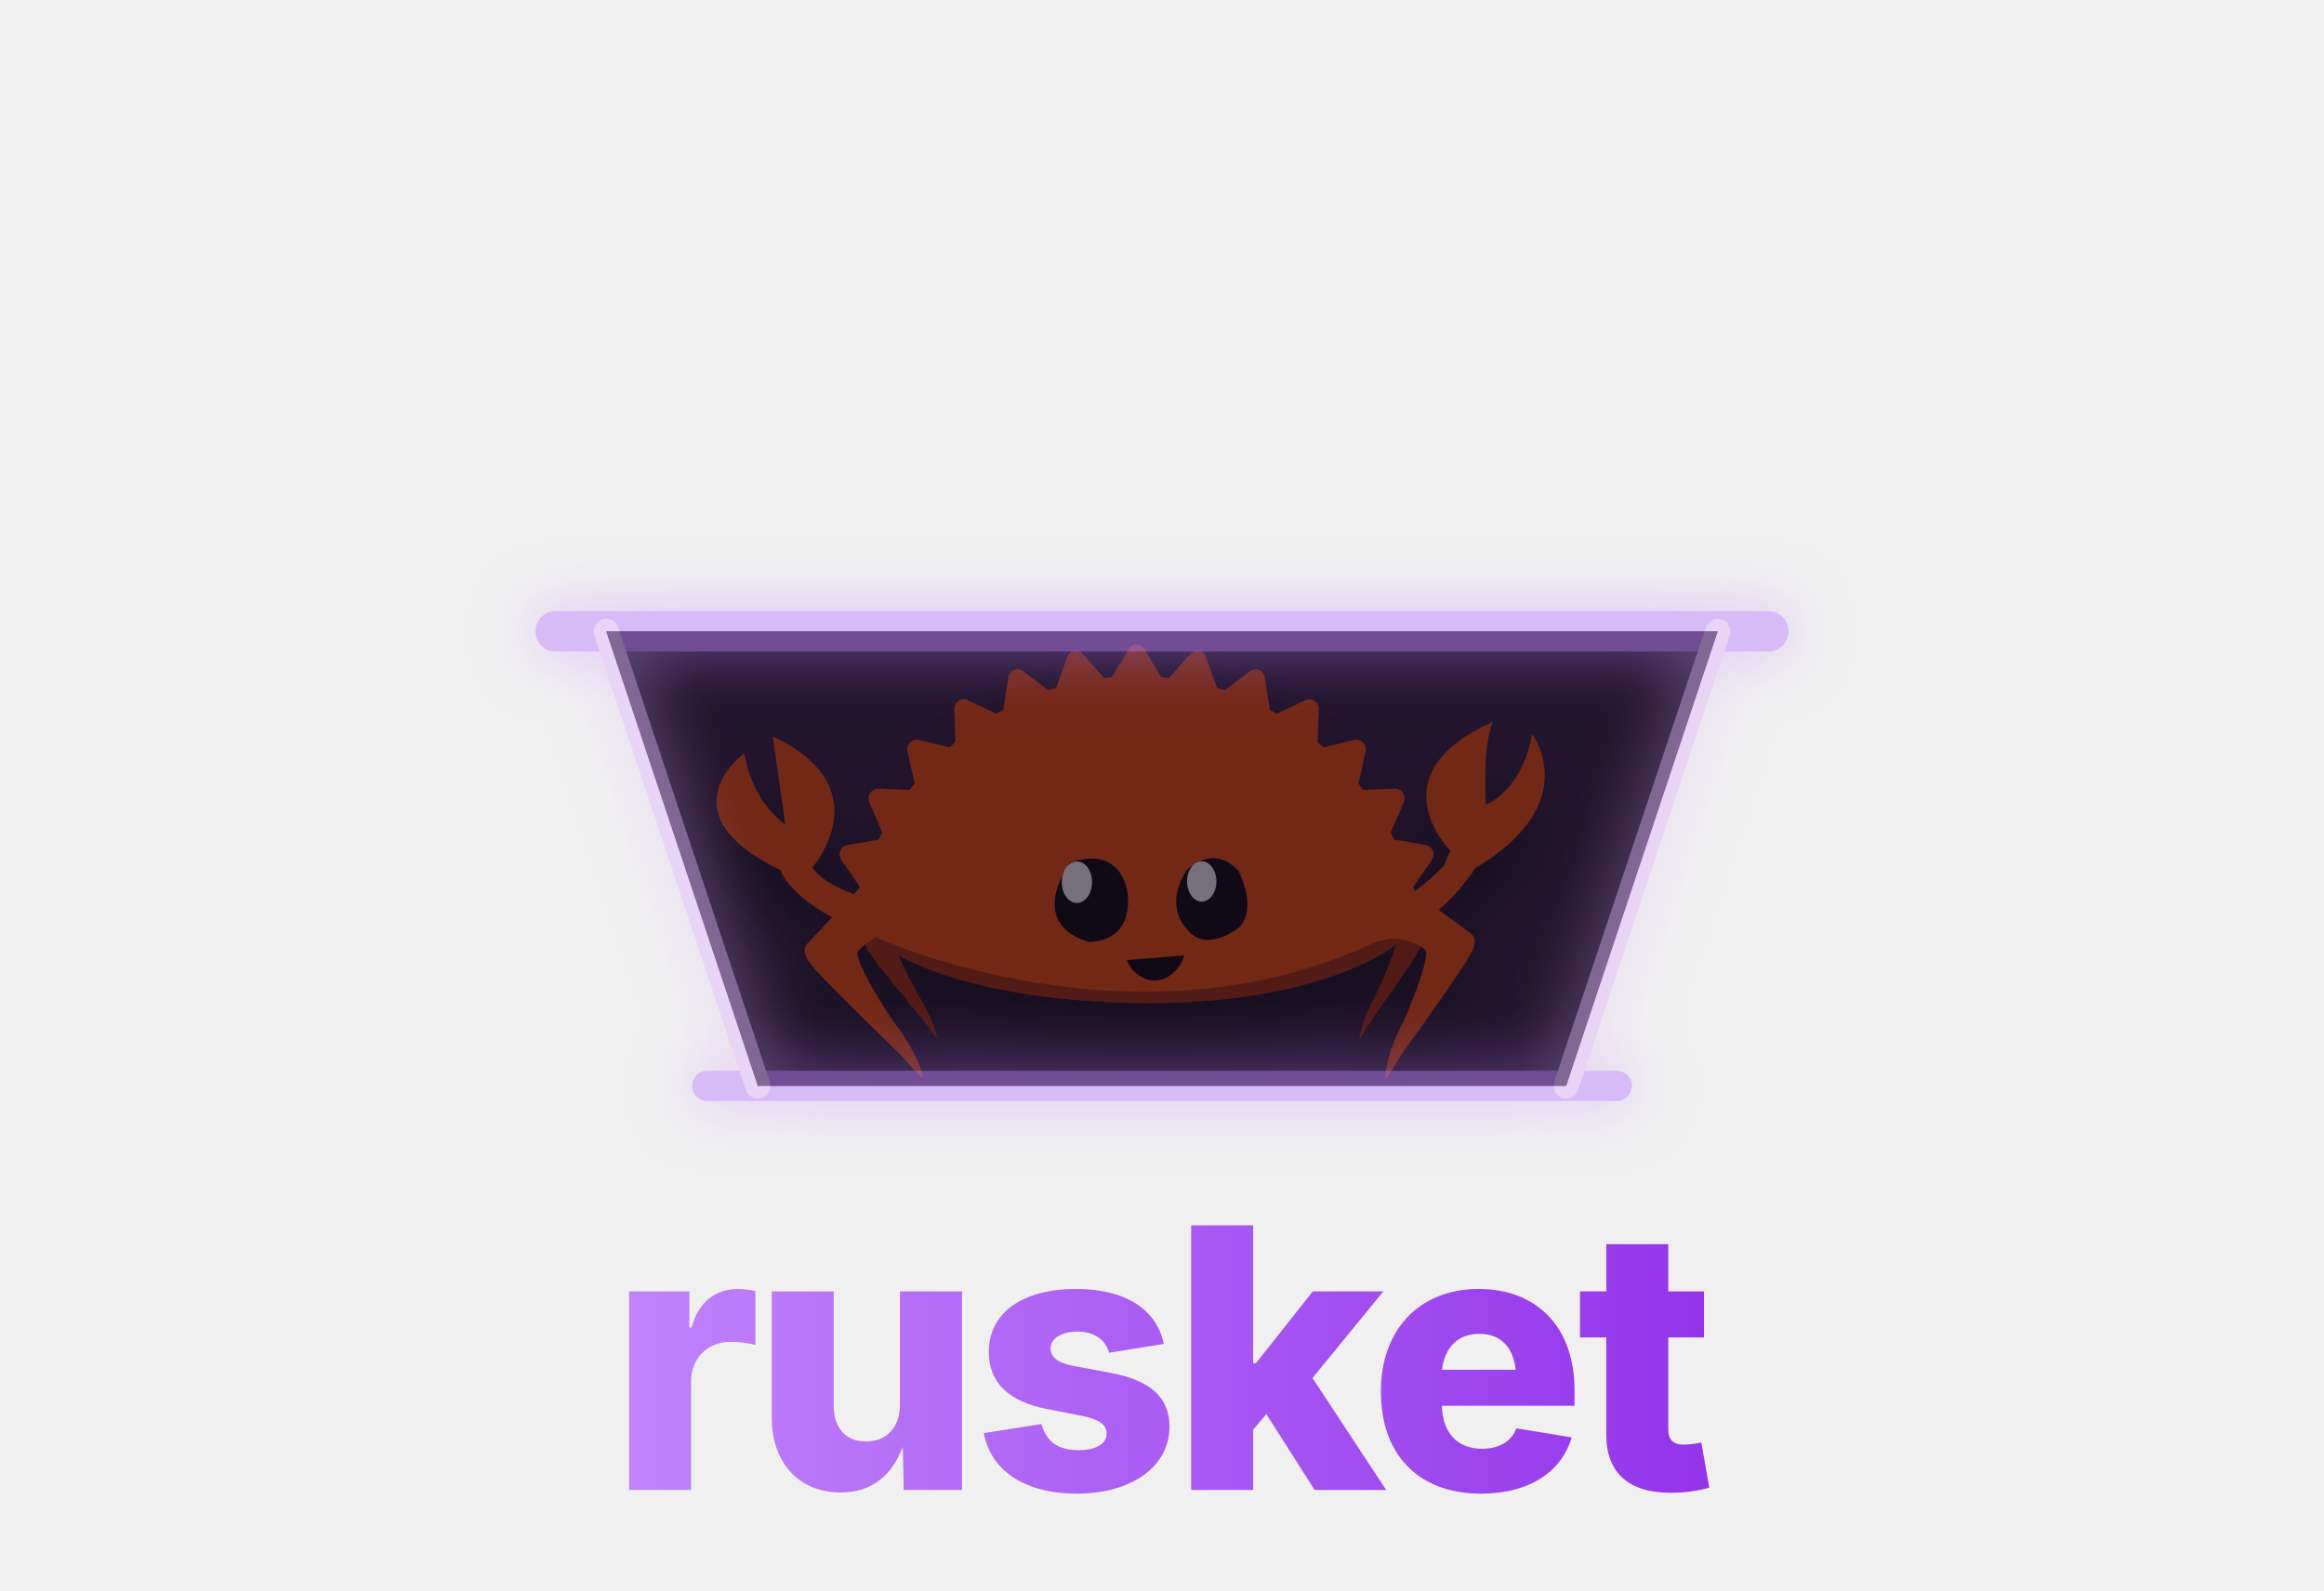
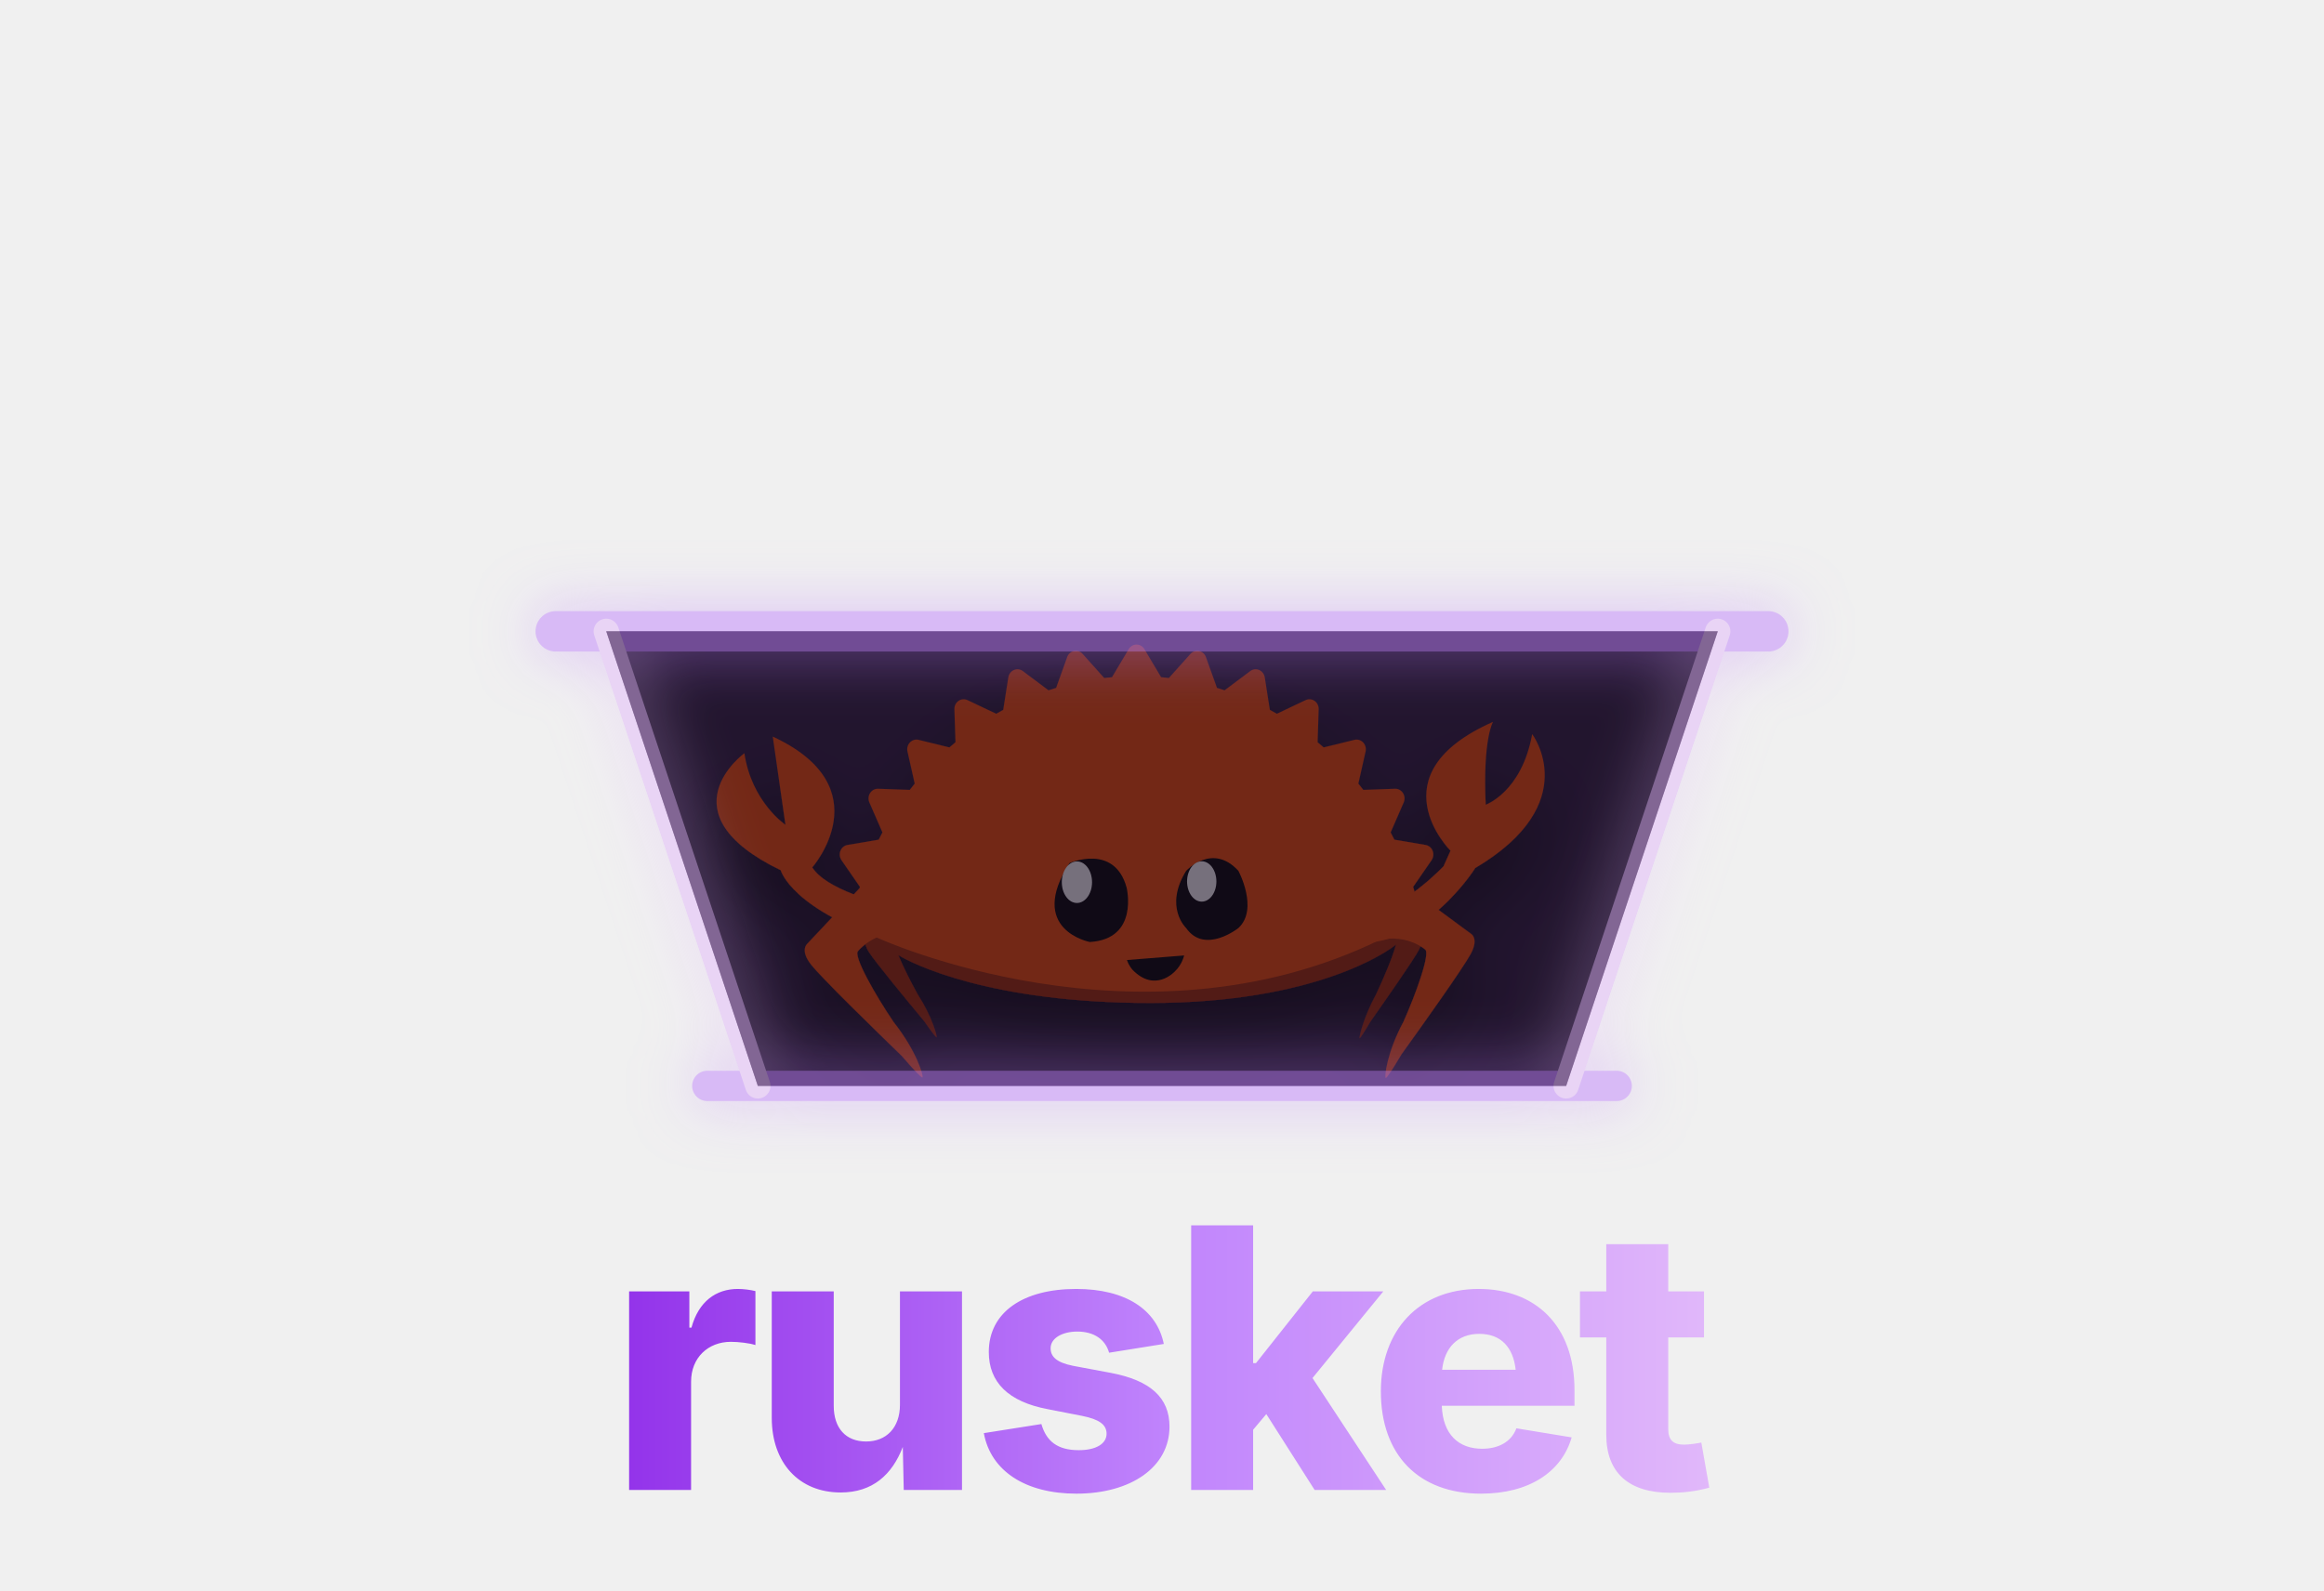
<svg xmlns="http://www.w3.org/2000/svg" viewBox="0 75 460 315" width="100%" height="100%">
  <defs>
-     <linearGradient id="textGrad" x1="0%" y1="0%" x2="100%" y2="0%">
-       <stop offset="0%" stop-color="#C084FC" />
+     <linearGradient id="textGrad" x1="0%" y1="0%" x2="200%" y2="0%">
+       <stop offset="0%" stop-color="#9333EA" />
+       <stop offset="25%" stop-color="#C084FC" />
+       <stop offset="50%" stop-color="#E1B8FA" />
+       <stop offset="75%" stop-color="#C084FC" />
      <stop offset="100%" stop-color="#9333EA" />
+       <animate attributeName="x1" values="0%;-100%" dur="4s" repeatCount="indefinite" />
+       <animate attributeName="x2" values="200%;100%" dur="4s" repeatCount="indefinite" />
    </linearGradient>
    <filter id="glow" x="-20%" y="-20%" width="140%" height="140%">
      <feGaussianBlur stdDeviation="6" result="blur" />
      <feMerge>
        <feMergeNode in="blur" />
        <feMergeNode in="SourceGraphic" />
      </feMerge>
    </filter>
    <filter id="shadow" x="-50%" y="-50%" width="200%" height="200%">
      <feDropShadow dx="0" dy="8" stdDeviation="6" flood-color="#000000" flood-opacity="0.6" />
    </filter>
    <clipPath id="basketInsideClip">
      <polygon points="120,200 150,290 310,290 340,200" />
    </clipPath>
  </defs>
  <style>
    .bg { fill: #1A1124; rx: 36px; }
    
    .title {
      font-family: 'Inter', system-ui, -apple-system, sans-serif;
      font-weight: 800;
      font-size: 72px;
      fill: url(#textGrad);
      letter-spacing: -2px;
    }

    /* Animations */
    
    /* Ferris bobbing inside basket */
    .ferris {
      animation: bobble 3s infinite ease-in-out;
      transform-origin: 230px 150px;
    }

    /* Basket glowing */
    .basket-glow {
      animation: pulseGlow 4s infinite alternate ease-in-out;
    }

    @keyframes bobble {
      0% { transform: translateY(0px) rotate(0deg); }
      50% { transform: translateY(-8px) rotate(1deg); }
      100% { transform: translateY(0px) rotate(0deg); }
    }

    @keyframes pulseGlow {
      0% { stroke: #9333EA; }
      100% { stroke: #C084FC; filter: drop-shadow(0 0 8px #C084FC); }
    }
  </style>
  <path d="M 150 200 C 150 80, 310 80, 310 200" fill="none" class="basket-glow" stroke-width="8" stroke-linecap="round" />
  <polygon points="120,200 150,290 310,290 340,200" fill="#2D1B3D" />
  <g clip-path="url(#basketInsideClip)">
    <g class="ferris" filter="url(#shadow)">
      <g transform="translate(140, 190) scale(0.14)">
        <g transform="matrix(1,0,0,1,1009.4,506.362)">
          <path d="M0,-7.203L-12.072,-32.209C-12.009,-33.156 -11.961,-34.107 -11.961,-35.062C-11.961,-63.408 -41.439,-89.533 -91.03,-110.451L-91.03,-93.058C-95.866,-94.977 -100.901,-96.845 -106.147,-98.651L-106.147,-106.759C-177.021,-132.319 -282.53,-148.537 -400.388,-148.537C-503.361,-148.537 -596.917,-136.157 -666.179,-115.983L-666.179,-87.737L-666.181,-87.737L-666.181,-121.925C-737.141,-99.375 -781.135,-68.048 -781.135,-33.41C-781.135,-27.95 -780.034,-22.572 -777.918,-17.297L-785.146,-4.43C-785.146,-4.43 -790.938,3.082 -780.74,18.932C-771.746,32.909 -726.692,87.617 -702.913,116.267C-692.699,130.954 -685.772,140.001 -685.167,139.126C-684.212,137.74 -691.518,110.165 -711.802,78.703C-721.268,61.808 -732.57,39.42 -739.356,22.884C-720.414,34.874 -609.126,90.913 -382.124,90.685C-150.13,90.453 -47.009,17.834 -35.691,7.948C-39.646,23.837 -53.159,55.981 -63.936,78.586C-81.642,110.917 -88.056,139.064 -87.232,140.456C-86.708,141.334 -80.667,132.015 -71.756,116.913C-51.025,87.37 -11.739,30.974 -3.889,16.608C5.007,0.323 0,-7.203 0,-7.203" style="fill:rgb(165,43,0);fill-rule:nonzero;" />
        </g>
        <g transform="matrix(1,0,0,1,1079.49,294.885)">
          <path d="M0,204.135L-79.343,145.689C-80.088,143.089 -80.833,140.488 -81.603,137.908L-55.541,100.154C-52.881,96.314 -52.345,91.322 -54.072,86.943C-55.803,82.585 -59.587,79.461 -64.062,78.696L-108.128,71.217C-109.837,67.732 -111.626,64.301 -113.422,60.898L-94.907,18.51C-93.004,14.193 -93.402,9.175 -95.929,5.256C-98.446,1.319 -102.715,-0.981 -107.267,-0.802L-151.991,0.823C-154.306,-2.193 -156.658,-5.18 -159.058,-8.114L-148.78,-53.546C-147.738,-58.158 -149.054,-62.989 -152.267,-66.34C-155.462,-69.679 -160.105,-71.062 -164.52,-69.979L-208.082,-59.27C-210.902,-61.763 -213.77,-64.223 -216.67,-66.635L-215.103,-113.276C-214.935,-117.997 -217.136,-122.484 -220.915,-125.105C-224.692,-127.741 -229.485,-128.137 -233.616,-126.179L-274.254,-106.858C-277.527,-108.736 -280.819,-110.595 -284.146,-112.395L-291.327,-158.356C-292.056,-163.012 -295.051,-166.968 -299.246,-168.774C-303.431,-170.591 -308.222,-170.002 -311.894,-167.238L-348.126,-140.053C-351.695,-141.238 -355.279,-142.373 -358.905,-143.46L-374.522,-187.045C-376.11,-191.488 -379.772,-194.751 -384.238,-195.669C-388.688,-196.578 -393.266,-195.037 -396.352,-191.589L-426.851,-157.47C-430.536,-157.893 -434.228,-158.28 -437.927,-158.601L-461.476,-198.277C-463.86,-202.295 -468.073,-204.741 -472.615,-204.741C-477.144,-204.741 -481.365,-202.295 -483.733,-198.277L-507.288,-158.601C-510.989,-158.28 -514.696,-157.893 -518.376,-157.47L-548.875,-191.589C-551.965,-195.037 -556.559,-196.578 -560.997,-195.669C-565.457,-194.739 -569.125,-191.488 -570.704,-187.045L-586.333,-143.46C-589.954,-142.373 -593.538,-141.23 -597.113,-140.053L-633.333,-167.238C-637.016,-170.012 -641.811,-170.599 -646.001,-168.774C-650.182,-166.968 -653.189,-163.012 -653.914,-158.356L-661.1,-112.395C-664.422,-110.595 -667.714,-108.746 -670.995,-106.858L-711.629,-126.179C-715.756,-128.145 -720.574,-127.741 -724.333,-125.105C-728.106,-122.484 -730.313,-117.997 -730.143,-113.276L-728.581,-66.635C-731.475,-64.223 -734.337,-61.763 -737.172,-59.27L-780.726,-69.979C-785.149,-71.053 -789.788,-69.679 -792.991,-66.34C-796.212,-62.989 -797.517,-58.158 -796.482,-53.546L-786.225,-8.114C-788.603,-5.169 -790.958,-2.193 -793.267,0.823L-837.991,-0.802C-842.504,-0.937 -846.812,1.319 -849.334,5.256C-851.861,9.175 -852.244,14.193 -850.363,18.51L-831.835,60.898C-833.634,64.301 -835.421,67.732 -837.144,71.217L-881.207,78.696C-885.686,79.45 -889.459,82.572 -891.201,86.943C-892.929,91.322 -892.368,96.314 -889.727,100.154L-863.661,137.908C-863.862,138.575 -864.048,139.247 -864.248,139.916L-937.944,218.201C-937.944,218.201 -949.24,227.052 -932.797,247.855C-918.297,266.206 -843.846,338.951 -804.526,377.06C-787.92,396.408 -776.542,408.389 -775.354,407.353C-773.478,405.708 -783.326,370.506 -816.036,329.204C-841.252,292.148 -873.977,235.155 -866.303,228.586C-866.303,228.586 -857.574,217.505 -840.061,209.529C-839.42,210.041 -840.723,209.022 -840.061,209.529C-840.061,209.529 -470.466,380.02 -127.632,212.413C-88.468,205.388 -64.759,226.368 -64.759,226.368C-56.583,231.108 -77.755,289.712 -95.166,328.505C-118.845,372.555 -122.317,406.927 -120.31,408.119C-119.042,408.876 -110.427,395.766 -98.138,374.902C-67.814,332.649 -10.492,252.1 0,232.534C11.895,210.352 0,204.135 0,204.135" style="fill:rgb(247,76,0);fill-rule:nonzero;" />
        </g>
        <g transform="matrix(1,0,0,1,917.896,244.679)">
          <path d="M0,232.466C0,232.466 53.179,230 123.032,159.004L132.93,137.025C132.93,137.025 24.513,29.177 193.048,-45.266C193.048,-45.266 178.293,-21.154 182.622,72.006C182.622,72.006 233.437,54.357 248.336,-27.934C248.336,-27.934 322.456,69.79 167.834,161.443C167.834,161.443 95.294,277.732 -6.971,266.593L0,232.466Z" style="fill:rgb(247,76,0);fill-rule:nonzero;" />
        </g>
        <g transform="matrix(1,0,0,1,676.997,488.361)">
          <path d="M0,-78.192C0,-78.192 36.935,-118.635 73.871,-78.192C73.871,-78.192 102.893,-24.265 73.871,2.695C73.871,2.695 26.384,40.443 0,2.695C0,2.695 -31.658,-26.964 0,-78.192" style="fill-rule:nonzero;" />
        </g>
        <g transform="matrix(1,0,0,1,719.761,425.169)">
          <path d="M0,0.004C0,15.75 -9.282,28.518 -20.732,28.518C-32.18,28.518 -41.462,15.75 -41.462,0.004C-41.462,-15.746 -32.18,-28.514 -20.732,-28.514C-9.282,-28.514 0,-15.746 0,0.004" style="fill:white;fill-rule:nonzero;" />
        </g>
        <g transform="matrix(1,0,0,1,512.148,482.736)">
          <path d="M0,-83.609C0,-83.609 63.355,-111.661 80.648,-49.047C80.648,-49.047 98.762,23.933 28.618,28.052C28.618,28.052 -60.826,10.824 0,-83.609" style="fill-rule:nonzero;" />
        </g>
        <g transform="matrix(1,0,0,1,543.968,426.204)">
          <path d="M0,0.002C0,16.241 -9.572,29.411 -21.381,29.411C-33.185,29.411 -42.76,16.241 -42.76,0.002C-42.76,-16.242 -33.185,-29.409 -21.381,-29.409C-9.572,-29.409 0,-16.242 0,0.002" style="fill:white;fill-rule:nonzero;" />
        </g>
        <g transform="matrix(1,0,0,1,593.317,576.574)">
          <path d="M0,-40.271L80.796,-46.755C80.796,-46.755 78.058,-33.749 67.517,-23.986C67.517,-23.986 39.727,6.484 7.844,-26.519C7.844,-26.519 2.627,-32.148 0,-40.271" style="fill-rule:nonzero;" />
        </g>
        <g transform="matrix(1,0,0,1,269.796,270.778)">
          <path d="M0,190.741C-0.667,190.741 -1.321,190.79 -1.973,190.842C-28.207,184.871 -101.946,165.657 -121.437,134.479C-121.437,134.479 -22.21,21.607 -177.297,-50.54L-159.24,74.338C-159.24,74.338 -207.049,42.389 -217.366,-27.008C-217.366,-27.008 -333.789,57.486 -165.982,138.466C-165.982,138.466 -150.762,195.653 -4.633,241.281L-4.526,240.846C-3.055,241.118 -1.549,241.281 0,241.281C13.808,241.281 25.003,229.969 25.003,216.01C25.003,202.054 13.808,190.741 0,190.741" style="fill:rgb(247,76,0);fill-rule:nonzero;" />
        </g>
      </g>
    </g>
  </g>
  <polygon points="120,200 150,290 310,290 340,200" fill="#1A1124" opacity="0.6" />
  <g filter="url(#glow)" opacity="0.5">
    <line x1="110" y1="200" x2="350" y2="200" stroke="#C084FC" stroke-width="8" stroke-linecap="round" />
    <line x1="140" y1="290" x2="320" y2="290" stroke="#C084FC" stroke-width="6" stroke-linecap="round" />
    <line x1="120" y1="200" x2="150" y2="290" stroke="#E1B8FA" stroke-width="5" stroke-linecap="round" />
    <line x1="340" y1="200" x2="310" y2="290" stroke="#E1B8FA" stroke-width="5" stroke-linecap="round" />
    <g class="basket-glow" stroke-width="3" stroke-linecap="round">
      <line x1="125" y1="220" x2="335" y2="220" />
      <line x1="130" y1="240" x2="330" y2="240" />
      <line x1="135" y1="260" x2="325" y2="260" />
      <line x1="165" y1="200" x2="185" y2="290" />
      <line x1="200" y1="200" x2="210" y2="290" />
      <line x1="230" y1="200" x2="230" y2="290" />
      <line x1="260" y1="200" x2="250" y2="290" />
      <line x1="295" y1="200" x2="275" y2="290" />
    </g>
  </g>
  <text x="230" y="370" text-anchor="middle" class="title">rusket</text>
</svg>
